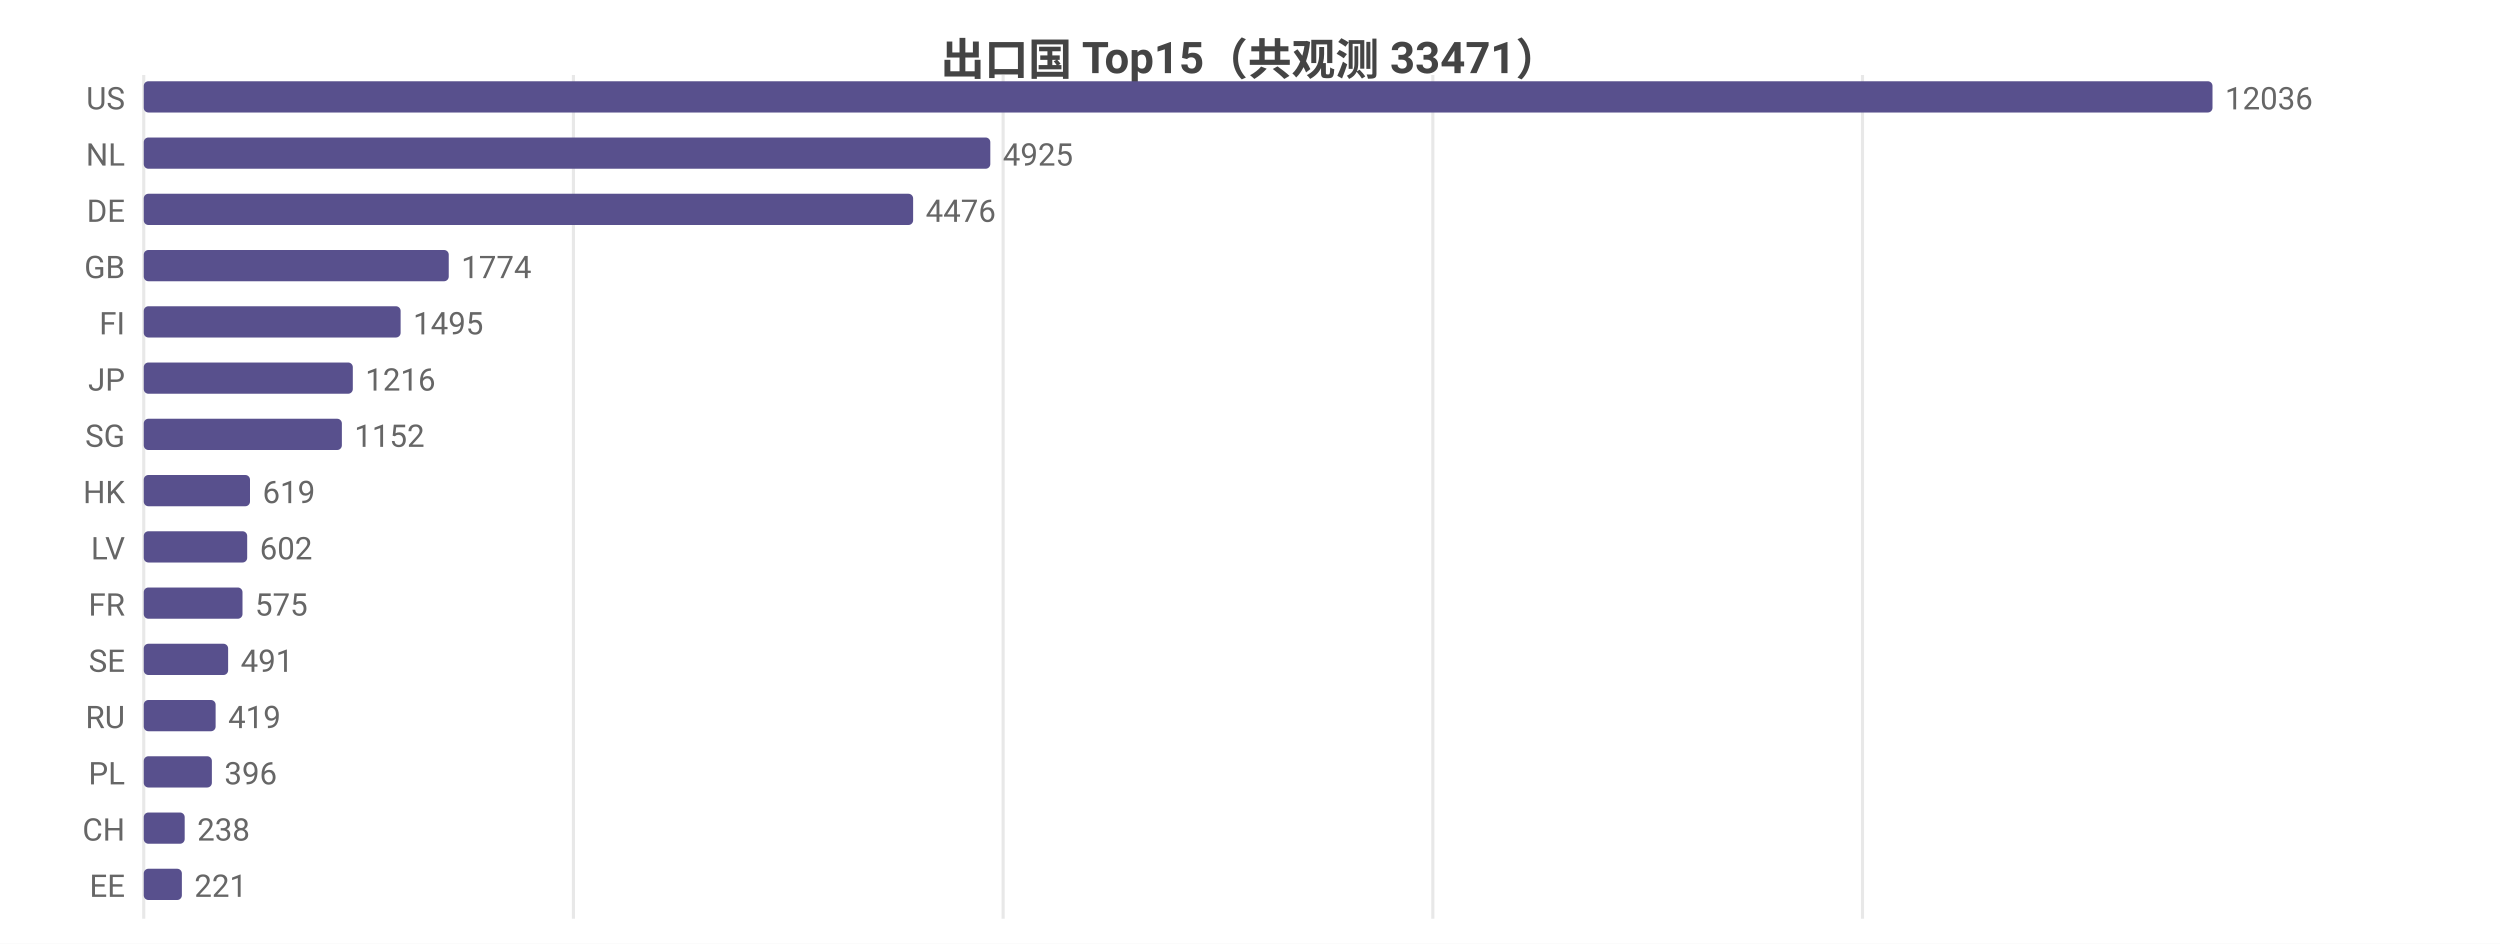
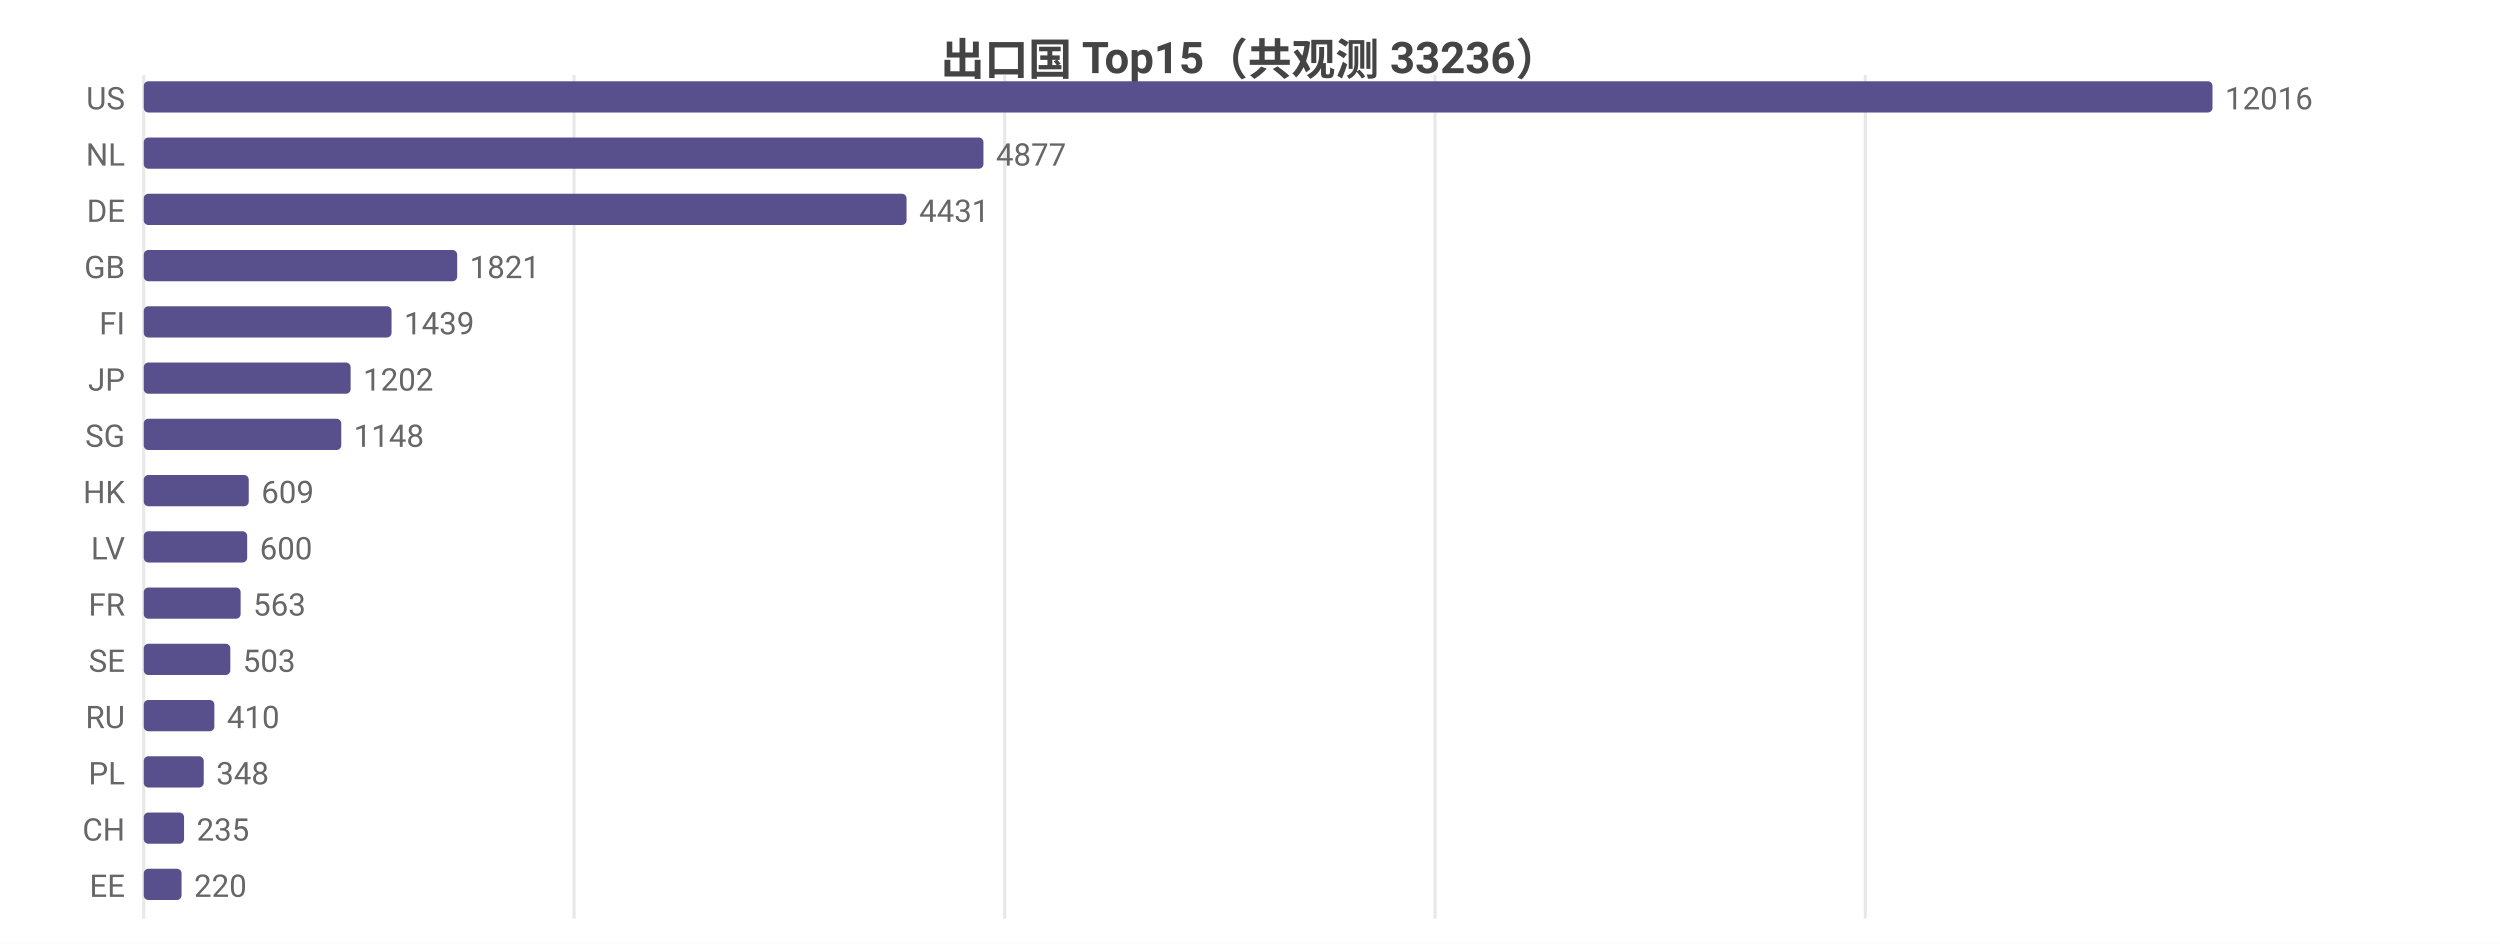
<svg xmlns="http://www.w3.org/2000/svg" width="800" height="302" viewBox="0 0 800 302">
  <rect width="800" height="302" fill="#ffffff" />
  <style>text{font-family:system-ui,-apple-system,'Segoe UI',Roboto,'PingFang SC','Microsoft YaHei','Noto Sans CJK SC',sans-serif}.g{stroke:#e8e8e8;stroke-width:1}.a{stroke:#999;stroke-width:1}.t{font-size:10px;fill:#666}.m{font-size:10px;text-anchor:middle;fill:#666}.e{font-size:10px;text-anchor:end;fill:#666}.l{font-size:11px;fill:#333}.tt{font-size:14px;font-weight:600;text-anchor:middle;fill:#444}.em{font-size:13px;text-anchor:middle;fill:#999}</style>
-   <text class="tt" x="400.0" y="24">出口国 Top15（共观测 33471）</text>
+   <text class="tt" x="400.0" y="24">出口国 Top15（共观测 33236）</text>
  <line class="g" x1="46" y1="24" x2="46" y2="294" />
-   <line class="g" x1="183.5" y1="24" x2="183.5" y2="294" />
-   <line class="g" x1="321.0" y1="24" x2="321.0" y2="294" />
-   <line class="g" x1="458.5" y1="24" x2="458.5" y2="294" />
-   <line class="g" x1="596.0" y1="24" x2="596.0" y2="294" />
+   <line class="g" x1="183.7" y1="24" x2="183.7" y2="294" />
+   <line class="g" x1="321.5" y1="24" x2="321.5" y2="294" />
+   <line class="g" x1="459.2" y1="24" x2="459.2" y2="294" />
+   <line class="g" x1="596.9" y1="24" x2="596.9" y2="294" />
  <text class="e" x="40" y="35">US</text>
  <rect x="46" y="26" width="662" height="10" fill="#58508d" rx="1.5" />
-   <text class="t" x="712" y="35">12036</text>
+   <text class="t" x="712" y="35">12016</text>
  <text class="e" x="40" y="53">NL</text>
-   <rect x="46" y="44" width="270.9" height="10" fill="#58508d" rx="1.5" />
-   <text class="t" x="320.9" y="53">4925</text>
+   <rect x="46" y="44" width="268.7" height="10" fill="#58508d" rx="1.5" />
+   <text class="t" x="318.7" y="53">4877</text>
  <text class="e" x="40" y="71">DE</text>
-   <rect x="46" y="62" width="246.2" height="10" fill="#58508d" rx="1.5" />
-   <text class="t" x="296.2" y="71">4476</text>
+   <rect x="46" y="62" width="244.1" height="10" fill="#58508d" rx="1.5" />
+   <text class="t" x="294.1" y="71">4431</text>
  <text class="e" x="40" y="89">GB</text>
-   <rect x="46" y="80" width="97.6" height="10" fill="#58508d" rx="1.5" />
-   <text class="t" x="147.6" y="89">1774</text>
+   <rect x="46" y="80" width="100.3" height="10" fill="#58508d" rx="1.5" />
+   <text class="t" x="150.3" y="89">1821</text>
  <text class="e" x="40" y="107">FI</text>
-   <rect x="46" y="98" width="82.2" height="10" fill="#58508d" rx="1.5" />
-   <text class="t" x="132.2" y="107">1495</text>
+   <rect x="46" y="98" width="79.3" height="10" fill="#58508d" rx="1.5" />
+   <text class="t" x="129.3" y="107">1439</text>
  <text class="e" x="40" y="125">JP</text>
-   <rect x="46" y="116" width="66.9" height="10" fill="#58508d" rx="1.5" />
-   <text class="t" x="116.9" y="125">1216</text>
+   <rect x="46" y="116" width="66.2" height="10" fill="#58508d" rx="1.5" />
+   <text class="t" x="116.2" y="125">1202</text>
  <text class="e" x="40" y="143">SG</text>
-   <rect x="46" y="134" width="63.4" height="10" fill="#58508d" rx="1.5" />
-   <text class="t" x="113.4" y="143">1152</text>
+   <rect x="46" y="134" width="63.2" height="10" fill="#58508d" rx="1.5" />
+   <text class="t" x="113.2" y="143">1148</text>
  <text class="e" x="40" y="161">HK</text>
-   <rect x="46" y="152" width="34.0" height="10" fill="#58508d" rx="1.5" />
-   <text class="t" x="84.0" y="161">619</text>
+   <rect x="46" y="152" width="33.6" height="10" fill="#58508d" rx="1.5" />
+   <text class="t" x="83.6" y="161">609</text>
  <text class="e" x="40" y="179">LV</text>
  <rect x="46" y="170" width="33.1" height="10" fill="#58508d" rx="1.5" />
-   <text class="t" x="83.1" y="179">602</text>
+   <text class="t" x="83.1" y="179">600</text>
  <text class="e" x="40" y="197">FR</text>
-   <rect x="46" y="188" width="31.6" height="10" fill="#58508d" rx="1.5" />
-   <text class="t" x="81.6" y="197">575</text>
+   <rect x="46" y="188" width="31.0" height="10" fill="#58508d" rx="1.5" />
+   <text class="t" x="81.0" y="197">563</text>
  <text class="e" x="40" y="215">SE</text>
-   <rect x="46" y="206" width="27.0" height="10" fill="#58508d" rx="1.5" />
-   <text class="t" x="77.0" y="215">491</text>
+   <rect x="46" y="206" width="27.7" height="10" fill="#58508d" rx="1.5" />
+   <text class="t" x="77.7" y="215">503</text>
  <text class="e" x="40" y="233">RU</text>
-   <rect x="46" y="224" width="23.0" height="10" fill="#58508d" rx="1.5" />
-   <text class="t" x="73.0" y="233">419</text>
+   <rect x="46" y="224" width="22.6" height="10" fill="#58508d" rx="1.5" />
+   <text class="t" x="72.6" y="233">410</text>
  <text class="e" x="40" y="251">PL</text>
-   <rect x="46" y="242" width="21.8" height="10" fill="#58508d" rx="1.5" />
-   <text class="t" x="71.8" y="251">396</text>
+   <rect x="46" y="242" width="19.2" height="10" fill="#58508d" rx="1.5" />
+   <text class="t" x="69.2" y="251">348</text>
  <text class="e" x="40" y="269">CH</text>
-   <rect x="46" y="260" width="13.1" height="10" fill="#58508d" rx="1.5" />
-   <text class="t" x="63.1" y="269">238</text>
+   <rect x="46" y="260" width="12.9" height="10" fill="#58508d" rx="1.5" />
+   <text class="t" x="62.9" y="269">235</text>
  <text class="e" x="40" y="287">EE</text>
-   <rect x="46" y="278" width="12.2" height="10" fill="#58508d" rx="1.5" />
-   <text class="t" x="62.2" y="287">221</text>
+   <rect x="46" y="278" width="12.1" height="10" fill="#58508d" rx="1.5" />
+   <text class="t" x="62.1" y="287">220</text>
</svg>
